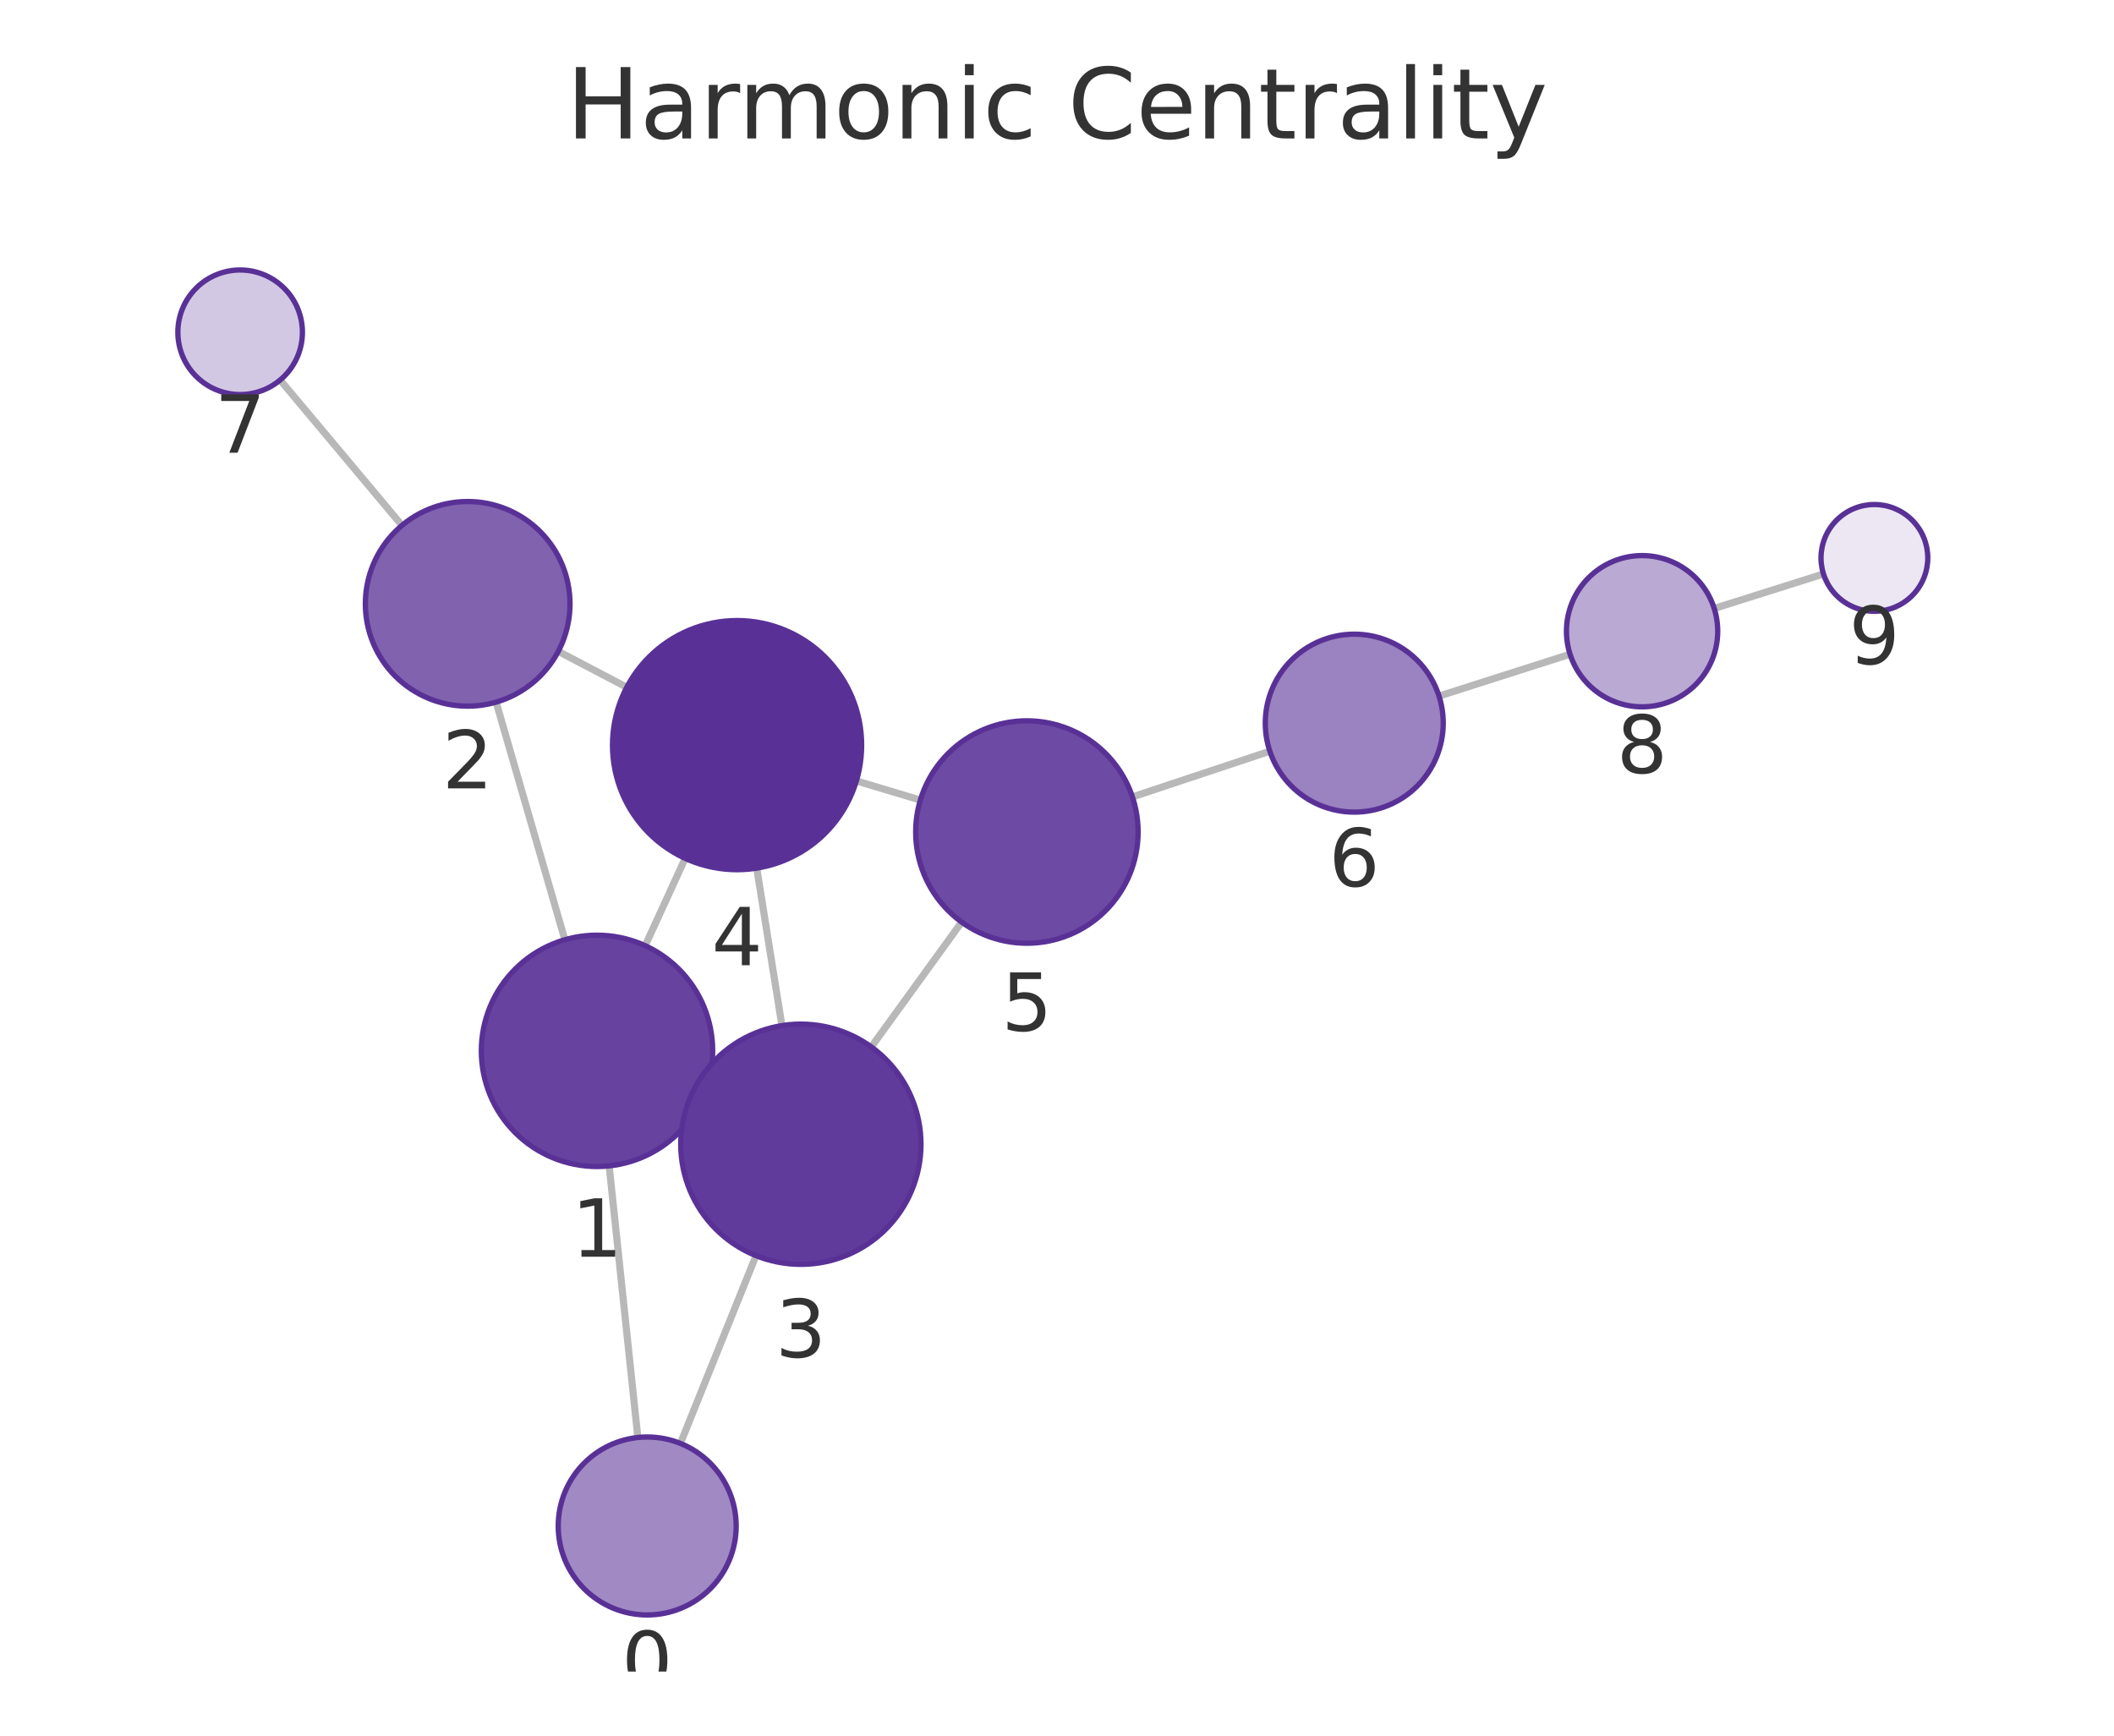
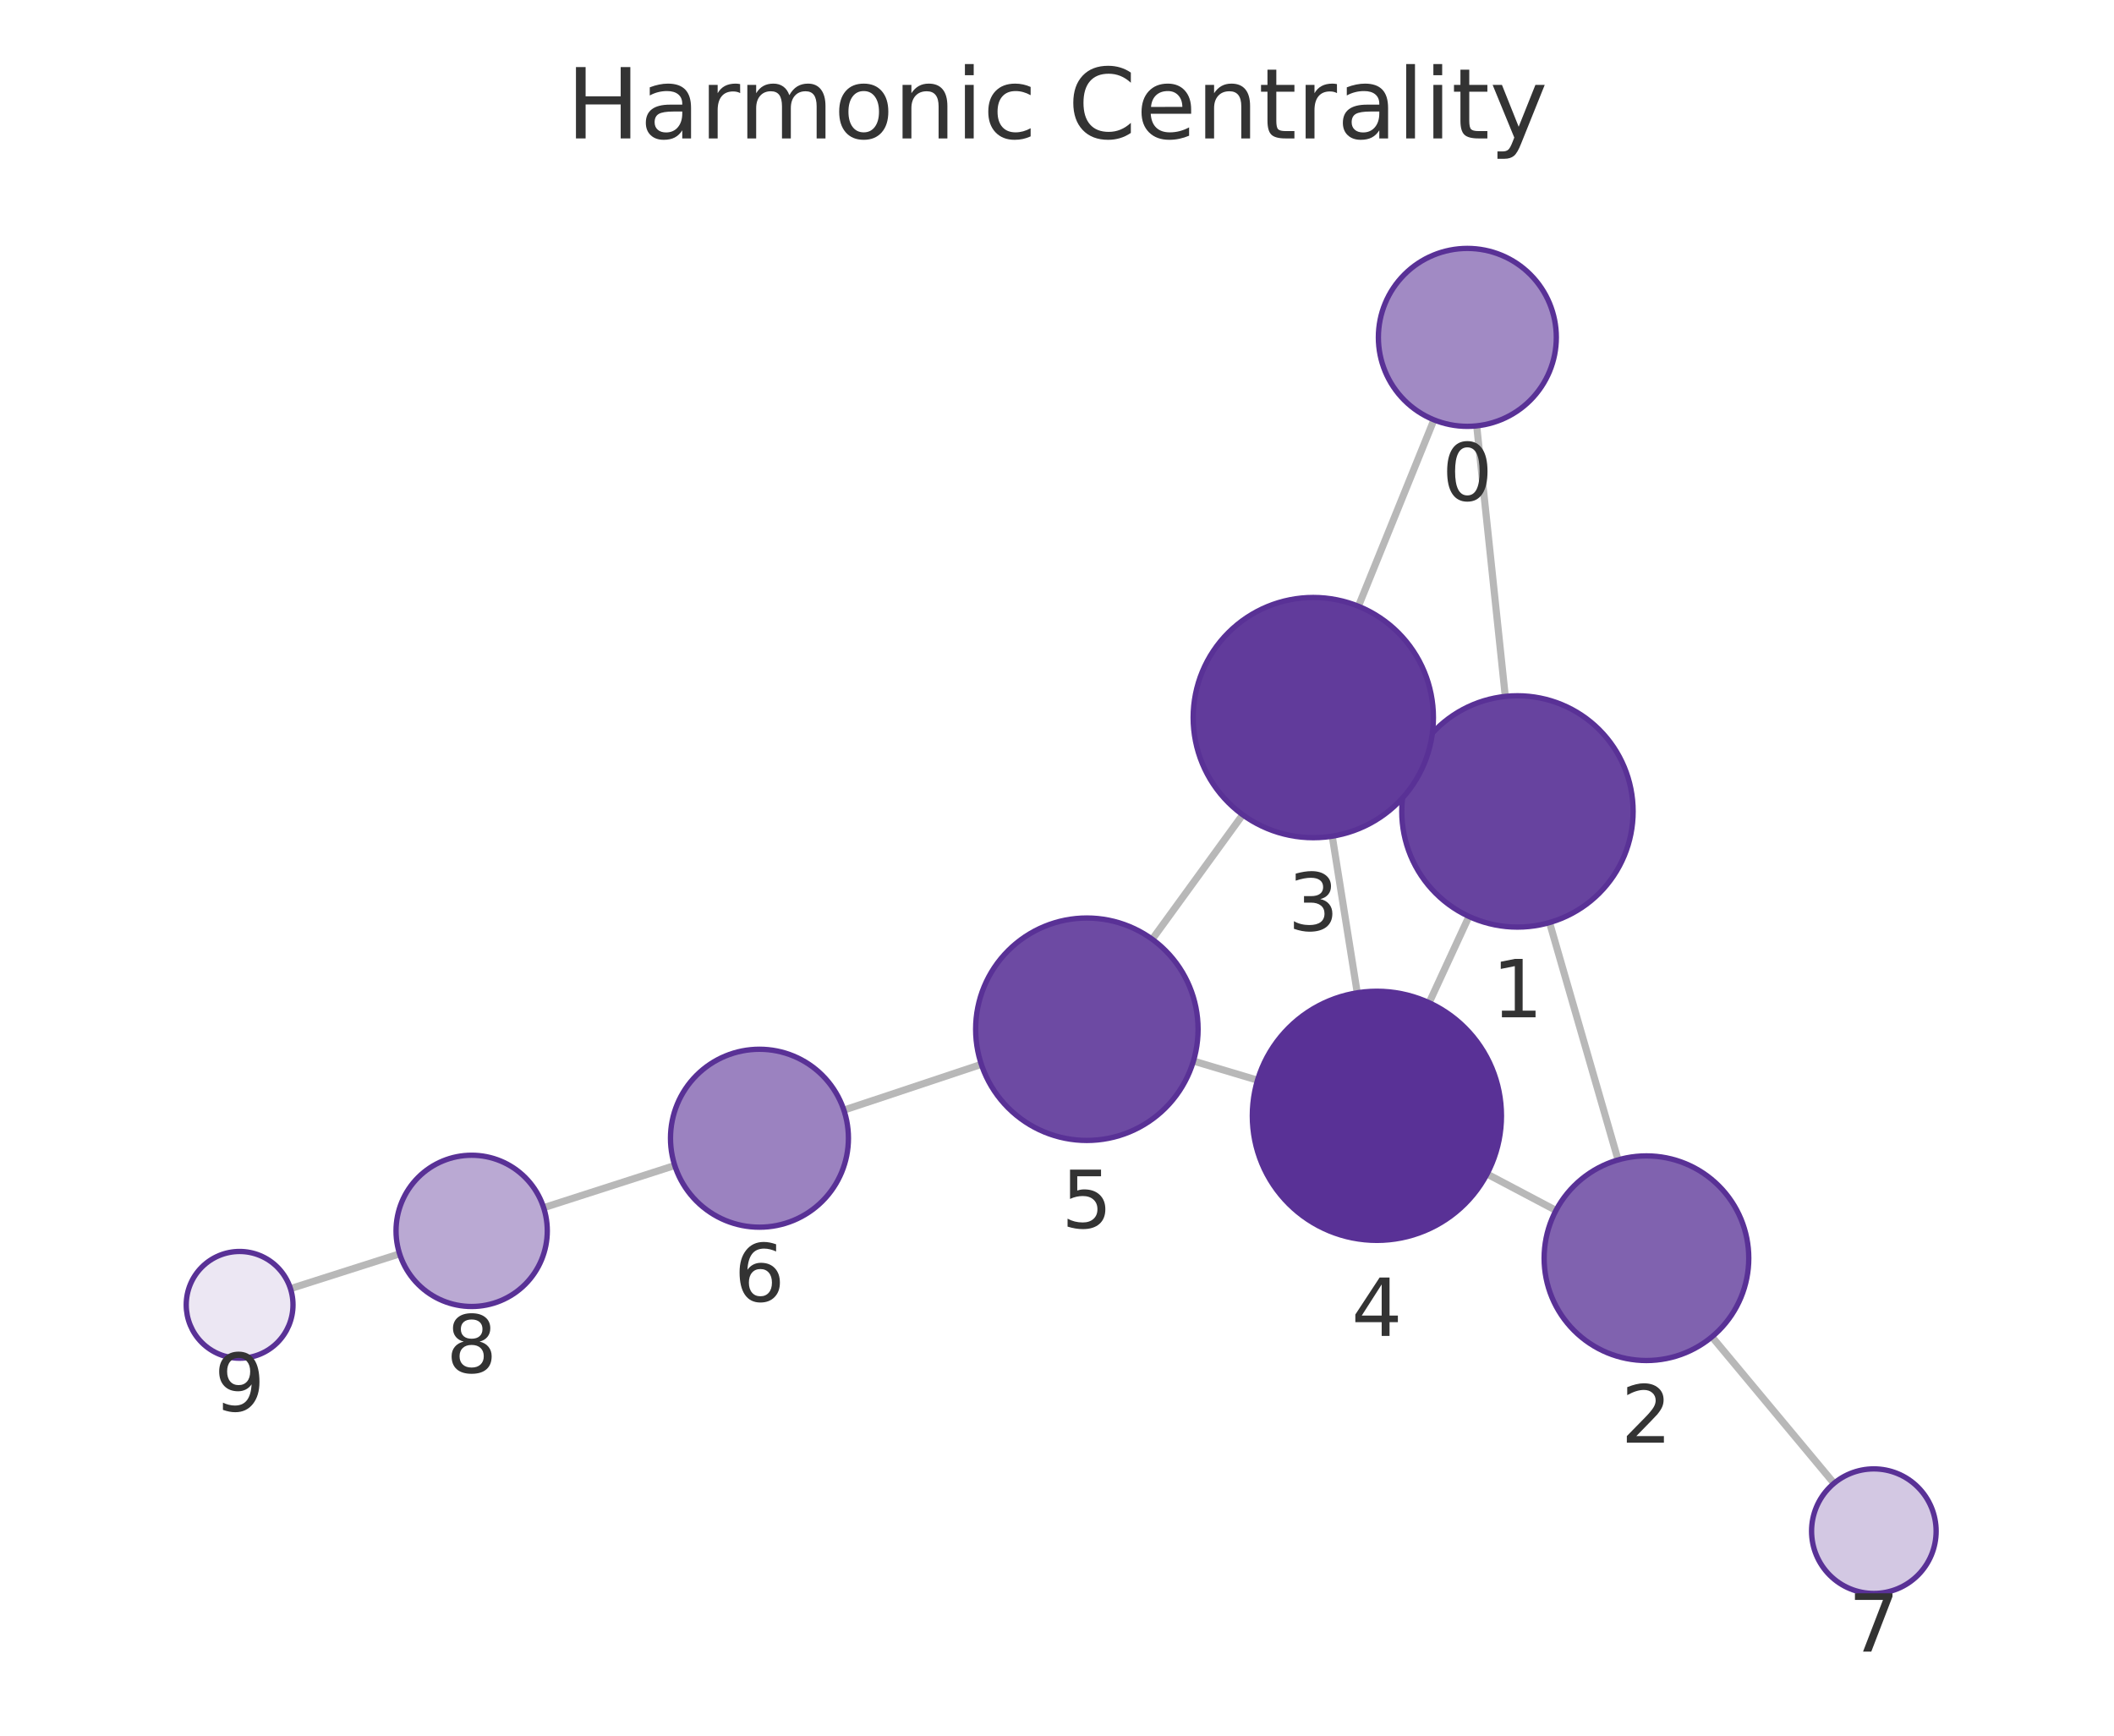
<svg xmlns="http://www.w3.org/2000/svg" xmlns:xlink="http://www.w3.org/1999/xlink" width="237.6pt" height="195.078pt" viewBox="0 0 237.6 195.078" version="1.1">
  <defs>
    <style type="text/css">*{stroke-linejoin: round; stroke-linecap: butt}</style>
  </defs>
  <g id="figure_1">
    <g id="patch_1">
      <path d="M 0 195.078  L 237.6 195.078  L 237.6 0  L 0 0  L 0 195.078  z " style="fill: none" />
    </g>
    <g id="axes_1">
      <g id="patch_2">
        <path d="M 7.2 187.878  L 230.4 187.878  L 230.4 21.558  L 7.2 21.558  L 7.2 187.878  z " style="fill: none" />
      </g>
      <g id="EdgeCollection_1">
-         <path d="M 71.69 161.566  L 68.465 131.038  " clip-path="url(#pa2b731efa0)" style="fill: #b8b8b8; stroke: #b8b8b8; stroke-width: 0.8" />
-         <path d="M 76.475 162.234  L 84.97 141.128  " clip-path="url(#pa2b731efa0)" style="fill: #b8b8b8; stroke: #b8b8b8; stroke-width: 0.8" />
-         <path d="M 63.487 105.622  L 55.76 78.915  " clip-path="url(#pa2b731efa0)" style="fill: #b8b8b8; stroke: #b8b8b8; stroke-width: 0.8" />
-         <path d="M 78.919 123.524  L 77.737 122.983  " clip-path="url(#pa2b731efa0)" style="fill: #b8b8b8; stroke: #b8b8b8; stroke-width: 0.8" />
-         <path d="M 72.515 106.291  L 77.011 96.477  " clip-path="url(#pa2b731efa0)" style="fill: #b8b8b8; stroke: #b8b8b8; stroke-width: 0.8" />
-         <path d="M 62.748 73.21  L 70.444 77.247  " clip-path="url(#pa2b731efa0)" style="fill: #b8b8b8; stroke: #b8b8b8; stroke-width: 0.8" />
-         <path d="M 45.178 59.053  L 31.486 42.711  " clip-path="url(#pa2b731efa0)" style="fill: #b8b8b8; stroke: #b8b8b8; stroke-width: 0.8" />
-         <path d="M 87.881 115.274  L 85.052 97.574  " clip-path="url(#pa2b731efa0)" style="fill: #b8b8b8; stroke: #b8b8b8; stroke-width: 0.8" />
-         <path d="M 97.928 117.67  L 108.085 103.64  " clip-path="url(#pa2b731efa0)" style="fill: #b8b8b8; stroke: #b8b8b8; stroke-width: 0.8" />
-         <path d="M 96.253 87.77  L 103.442 89.925  " clip-path="url(#pa2b731efa0)" style="fill: #b8b8b8; stroke: #b8b8b8; stroke-width: 0.8" />
-         <path d="M 127.277 89.57  L 142.722 84.434  " clip-path="url(#pa2b731efa0)" style="fill: #b8b8b8; stroke: #b8b8b8; stroke-width: 0.8" />
-         <path d="M 161.737 78.236  L 176.464 73.531  " clip-path="url(#pa2b731efa0)" style="fill: #b8b8b8; stroke: #b8b8b8; stroke-width: 0.8" />
-         <path d="M 192.666 68.387  L 204.948 64.51  " clip-path="url(#pa2b731efa0)" style="fill: #b8b8b8; stroke: #b8b8b8; stroke-width: 0.8" />
+         <path d="M 165.972 47.864  L 169.186 78.273  " clip-path="url(#pbd7c6341b2)" style="fill: #b8b8b8; stroke: #b8b8b8; stroke-width: 0.8" />
+         <path d="M 161.166 47.188  L 152.676 68.141  " clip-path="url(#pbd7c6341b2)" style="fill: #b8b8b8; stroke: #b8b8b8; stroke-width: 0.8" />
+         <path d="M 174.158 103.691  L 181.86 130.367  " clip-path="url(#pbd7c6341b2)" style="fill: #b8b8b8; stroke: #b8b8b8; stroke-width: 0.8" />
+         <path d="M 158.74 85.771  L 159.872 86.291  " clip-path="url(#pbd7c6341b2)" style="fill: #b8b8b8; stroke: #b8b8b8; stroke-width: 0.8" />
+         <path d="M 165.102 103.004  L 160.624 112.701  " clip-path="url(#pbd7c6341b2)" style="fill: #b8b8b8; stroke: #b8b8b8; stroke-width: 0.8" />
+         <path d="M 174.882 136.044  L 167.133 131.951  " clip-path="url(#pbd7c6341b2)" style="fill: #b8b8b8; stroke: #b8b8b8; stroke-width: 0.8" />
+         <path d="M 192.411 150.252  L 206.129 166.717  " clip-path="url(#pbd7c6341b2)" style="fill: #b8b8b8; stroke: #b8b8b8; stroke-width: 0.8" />
+         <path d="M 149.735 93.984  L 152.546 111.587  " clip-path="url(#pbd7c6341b2)" style="fill: #b8b8b8; stroke: #b8b8b8; stroke-width: 0.8" />
+         <path d="M 139.671 91.574  L 129.504 105.567  " clip-path="url(#pbd7c6341b2)" style="fill: #b8b8b8; stroke: #b8b8b8; stroke-width: 0.8" />
+         <path d="M 141.339 121.407  L 134.134 119.256  " clip-path="url(#pbd7c6341b2)" style="fill: #b8b8b8; stroke: #b8b8b8; stroke-width: 0.8" />
+         <path d="M 110.296 119.628  L 94.846 124.772  " clip-path="url(#pbd7c6341b2)" style="fill: #b8b8b8; stroke: #b8b8b8; stroke-width: 0.8" />
+         <path d="M 75.839 130.995  L 61.103 135.738  " clip-path="url(#pbd7c6341b2)" style="fill: #b8b8b8; stroke: #b8b8b8; stroke-width: 0.8" />
+         <path d="M 44.914 140.925  L 32.647 144.836  " clip-path="url(#pbd7c6341b2)" style="fill: #b8b8b8; stroke: #b8b8b8; stroke-width: 0.8" />
      </g>
      <g id="VertexCollection_1">
-         <path d="M 72.741 181.511  C 75.393 181.511 77.936 180.457 79.812 178.582  C 81.687 176.706 82.741 174.163 82.741 171.511  C 82.741 168.859 81.687 166.315 79.812 164.44  C 77.936 162.564 75.393 161.511 72.741 161.511  C 70.089 161.511 67.545 162.564 65.67 164.44  C 63.794 166.315 62.741 168.859 62.741 171.511  C 62.741 174.163 63.794 176.706 65.67 178.582  C 67.545 180.457 70.089 181.511 72.741 181.511  z " clip-path="url(#pa2b731efa0)" style="fill: #a18ac4; stroke: #593196; stroke-width: 0.6" />
-         <path d="M 67.1 131.11  C 70.547 131.11 73.854 129.74 76.292 127.302  C 78.73 124.864 80.1 121.557 80.1 118.11  C 80.1 114.662 78.73 111.355 76.292 108.917  C 73.854 106.48 70.547 105.11 67.1 105.11  C 63.652 105.11 60.345 106.48 57.907 108.917  C 55.469 111.355 54.1 114.662 54.1 118.11  C 54.1 121.557 55.469 124.864 57.907 127.302  C 60.345 129.74 63.652 131.11 67.1 131.11  z " clip-path="url(#pa2b731efa0)" style="fill: #67439f; stroke: #593196; stroke-width: 0.6" />
-         <path d="M 52.564 79.368  C 55.614 79.368 58.539 78.156 60.696 76  C 62.852 73.843 64.064 70.918 64.064 67.868  C 64.064 64.818 62.852 61.893 60.696 59.736  C 58.539 57.58 55.614 56.368 52.564 56.368  C 49.514 56.368 46.589 57.58 44.432 59.736  C 42.276 61.893 41.064 64.818 41.064 67.868  C 41.064 70.918 42.276 73.843 44.432 76  C 46.589 78.156 49.514 79.368 52.564 79.368  z " clip-path="url(#pa2b731efa0)" style="fill: #8062af; stroke: #593196; stroke-width: 0.6" />
-         <path d="M 90.011 142.105  C 93.591 142.105 97.025 140.682 99.557 138.151  C 102.089 135.619 103.511 132.185 103.511 128.605  C 103.511 125.025 102.089 121.591 99.557 119.059  C 97.025 116.527 93.591 115.105 90.011 115.105  C 86.431 115.105 82.997 116.527 80.465 119.059  C 77.933 121.591 76.511 125.025 76.511 128.605  C 76.511 132.185 77.933 135.619 80.465 138.151  C 82.997 140.682 86.431 142.105 90.011 142.105  z " clip-path="url(#pa2b731efa0)" style="fill: #613b9b; stroke: #593196; stroke-width: 0.6" />
-         <path d="M 82.842 97.749  C 86.555 97.749 90.117 96.274 92.742 93.649  C 95.367 91.024 96.842 87.462 96.842 83.749  C 96.842 80.037 95.367 76.475 92.742 73.85  C 90.117 71.225 86.555 69.749 82.842 69.749  C 79.13 69.749 75.568 71.225 72.943 73.85  C 70.318 76.475 68.842 80.037 68.842 83.749  C 68.842 87.462 70.318 91.024 72.943 93.649  C 75.568 96.274 79.13 97.749 82.842 97.749  z " clip-path="url(#pa2b731efa0)" style="fill: #593196; stroke: #593196; stroke-width: 0.6" />
-         <path d="M 115.416 106.015  C 118.731 106.015 121.911 104.698 124.255 102.353  C 126.599 100.009 127.916 96.83 127.916 93.515  C 127.916 90.2 126.599 87.02 124.255 84.676  C 121.911 82.332 118.731 81.015 115.416 81.015  C 112.101 81.015 108.921 82.332 106.577 84.676  C 104.233 87.02 102.916 90.2 102.916 93.515  C 102.916 96.83 104.233 100.009 106.577 102.353  C 108.921 104.698 112.101 106.015 115.416 106.015  z " clip-path="url(#pa2b731efa0)" style="fill: #6d4aa3; stroke: #593196; stroke-width: 0.6" />
-         <path d="M 152.211 91.278  C 154.863 91.278 157.407 90.225 159.282 88.35  C 161.157 86.474 162.211 83.93 162.211 81.278  C 162.211 78.626 161.157 76.083 159.282 74.207  C 157.407 72.332 154.863 71.278 152.211 71.278  C 149.559 71.278 147.015 72.332 145.14 74.207  C 143.264 76.083 142.211 78.626 142.211 81.278  C 142.211 83.93 143.264 86.474 145.14 88.35  C 147.015 90.225 149.559 91.278 152.211 91.278  z " clip-path="url(#pa2b731efa0)" style="fill: #9b82c0; stroke: #593196; stroke-width: 0.6" />
-         <path d="M 26.99 44.345  C 28.847 44.345 30.627 43.608 31.94 42.295  C 33.253 40.983 33.99 39.202 33.99 37.345  C 33.99 35.489 33.253 33.708 31.94 32.396  C 30.627 31.083 28.847 30.345 26.99 30.345  C 25.134 30.345 23.353 31.083 22.04 32.396  C 20.728 33.708 19.99 35.489 19.99 37.345  C 19.99 39.202 20.728 40.983 22.04 42.295  C 23.353 43.608 25.134 44.345 26.99 44.345  z " clip-path="url(#pa2b731efa0)" style="fill: #d3c8e3; stroke: #593196; stroke-width: 0.6" />
-         <path d="M 184.56 79.445  C 186.815 79.445 188.977 78.549 190.571 76.955  C 192.165 75.361 193.06 73.199 193.06 70.945  C 193.06 68.691 192.165 66.529 190.571 64.935  C 188.977 63.341 186.815 62.445 184.56 62.445  C 182.306 62.445 180.144 63.341 178.55 64.935  C 176.956 66.529 176.06 68.691 176.06 70.945  C 176.06 73.199 176.956 75.361 178.55 76.955  C 180.144 78.549 182.306 79.445 184.56 79.445  z " clip-path="url(#pa2b731efa0)" style="fill: #baa9d3; stroke: #593196; stroke-width: 0.6" />
-         <path d="M 210.67 68.705  C 212.261 68.705 213.787 68.072 214.913 66.947  C 216.038 65.822 216.67 64.296 216.67 62.705  C 216.67 61.113 216.038 59.587 214.913 58.462  C 213.787 57.337 212.261 56.705 210.67 56.705  C 209.079 56.705 207.553 57.337 206.427 58.462  C 205.302 59.587 204.67 61.113 204.67 62.705  C 204.67 64.296 205.302 65.822 206.427 66.947  C 207.553 68.072 209.079 68.705 210.67 68.705  z " clip-path="url(#pa2b731efa0)" style="fill: #ece7f3; stroke: #593196; stroke-width: 0.6" />
+         <path d="M 164.921 47.92  C 167.573 47.92 170.117 46.866 171.992 44.991  C 173.867 43.115 174.921 40.572 174.921 37.92  C 174.921 35.268 173.867 32.724 171.992 30.849  C 170.117 28.973 167.573 27.92 164.921 27.92  C 162.269 27.92 159.725 28.973 157.85 30.849  C 155.975 32.724 154.921 35.268 154.921 37.92  C 154.921 40.572 155.975 43.115 157.85 44.991  C 159.725 46.866 162.269 47.92 164.921 47.92  z " clip-path="url(#pbd7c6341b2)" style="fill: #a18ac4; stroke: #593196; stroke-width: 0.6" />
+         <path d="M 170.552 104.201  C 174 104.201 177.307 102.832 179.744 100.394  C 182.182 97.956 183.552 94.649 183.552 91.201  C 183.552 87.754 182.182 84.447 179.744 82.009  C 177.307 79.571 174 78.201 170.552 78.201  C 167.104 78.201 163.798 79.571 161.36 82.009  C 158.922 84.447 157.552 87.754 157.552 91.201  C 157.552 94.649 158.922 97.956 161.36 100.394  C 163.798 102.832 167.104 104.201 170.552 104.201  z " clip-path="url(#pbd7c6341b2)" style="fill: #67439f; stroke: #593196; stroke-width: 0.6" />
+         <path d="M 185.05 152.916  C 188.1 152.916 191.026 151.704 193.182 149.548  C 195.339 147.391 196.55 144.466 196.55 141.416  C 196.55 138.366 195.339 135.441 193.182 133.284  C 191.026 131.128 188.1 129.916 185.05 129.916  C 182.001 129.916 179.075 131.128 176.919 133.284  C 174.762 135.441 173.55 138.366 173.55 141.416  C 173.55 144.466 174.762 147.391 176.919 149.548  C 179.075 151.704 182.001 152.916 185.05 152.916  z " clip-path="url(#pbd7c6341b2)" style="fill: #8062af; stroke: #593196; stroke-width: 0.6" />
+         <path d="M 147.606 94.152  C 151.186 94.152 154.621 92.73 157.152 90.198  C 159.684 87.667 161.106 84.233 161.106 80.652  C 161.106 77.072 159.684 73.638 157.152 71.107  C 154.621 68.575 151.186 67.152 147.606 67.152  C 144.026 67.152 140.592 68.575 138.06 71.107  C 135.529 73.638 134.106 77.072 134.106 80.652  C 134.106 84.233 135.529 87.667 138.06 90.198  C 140.592 92.73 144.026 94.152 147.606 94.152  z " clip-path="url(#pbd7c6341b2)" style="fill: #613b9b; stroke: #593196; stroke-width: 0.6" />
+         <path d="M 154.754 139.411  C 158.467 139.411 162.028 137.936 164.654 135.311  C 167.279 132.685 168.754 129.124 168.754 125.411  C 168.754 121.699 167.279 118.137 164.654 115.512  C 162.028 112.886 158.467 111.411 154.754 111.411  C 151.041 111.411 147.48 112.886 144.855 115.512  C 142.229 118.137 140.754 121.699 140.754 125.411  C 140.754 129.124 142.229 132.685 144.855 135.311  C 147.48 137.936 151.041 139.411 154.754 139.411  z " clip-path="url(#pbd7c6341b2)" style="fill: #593196; stroke: #593196; stroke-width: 0.6" />
+         <path d="M 122.156 128.18  C 125.471 128.18 128.651 126.863 130.995 124.519  C 133.339 122.175 134.656 118.995 134.656 115.68  C 134.656 112.365 133.339 109.185 130.995 106.841  C 128.651 104.497 125.471 103.18 122.156 103.18  C 118.841 103.18 115.661 104.497 113.317 106.841  C 110.973 109.185 109.656 112.365 109.656 115.68  C 109.656 118.995 110.973 122.175 113.317 124.519  C 115.661 126.863 118.841 128.18 122.156 128.18  z " clip-path="url(#pbd7c6341b2)" style="fill: #6d4aa3; stroke: #593196; stroke-width: 0.6" />
+         <path d="M 85.358 137.93  C 88.01 137.93 90.554 136.877 92.429 135.001  C 94.304 133.126 95.358 130.582 95.358 127.93  C 95.358 125.278 94.304 122.735 92.429 120.859  C 90.554 118.984 88.01 117.93 85.358 117.93  C 82.706 117.93 80.162 118.984 78.287 120.859  C 76.412 122.735 75.358 125.278 75.358 127.93  C 75.358 130.582 76.412 133.126 78.287 135.001  C 80.162 136.877 82.706 137.93 85.358 137.93  z " clip-path="url(#pbd7c6341b2)" style="fill: #9b82c0; stroke: #593196; stroke-width: 0.6" />
+         <path d="M 210.609 179.095  C 212.465 179.095 214.246 178.358 215.559 177.045  C 216.871 175.733 217.609 173.952 217.609 172.095  C 217.609 170.239 216.871 168.458 215.559 167.146  C 214.246 165.833 212.465 165.095 210.609 165.095  C 208.753 165.095 206.972 165.833 205.659 167.146  C 204.347 168.458 203.609 170.239 203.609 172.095  C 203.609 173.952 204.347 175.733 205.659 177.045  C 206.972 178.358 208.753 179.095 210.609 179.095  z " clip-path="url(#pbd7c6341b2)" style="fill: #d3c8e3; stroke: #593196; stroke-width: 0.6" />
+         <path d="M 53.012 146.843  C 55.266 146.843 57.428 145.947 59.022 144.353  C 60.616 142.759 61.512 140.597 61.512 138.343  C 61.512 136.089 60.616 133.927 59.022 132.333  C 57.428 130.739 55.266 129.843 53.012 129.843  C 50.758 129.843 48.596 130.739 47.002 132.333  C 45.408 133.927 44.512 136.089 44.512 138.343  C 44.512 140.597 45.408 142.759 47.002 144.353  C 48.596 145.947 50.758 146.843 53.012 146.843  z " clip-path="url(#pbd7c6341b2)" style="fill: #baa9d3; stroke: #593196; stroke-width: 0.6" />
+         <path d="M 26.931 152.658  C 28.522 152.658 30.048 152.026 31.173 150.901  C 32.298 149.776 32.931 148.25 32.931 146.658  C 32.931 145.067 32.298 143.541 31.173 142.416  C 30.048 141.291 28.522 140.658 26.931 140.658  C 25.339 140.658 23.813 141.291 22.688 142.416  C 21.563 143.541 20.931 145.067 20.931 146.658  C 20.931 148.25 21.563 149.776 22.688 150.901  C 23.813 152.026 25.339 152.658 26.931 152.658  z " clip-path="url(#pbd7c6341b2)" style="fill: #ece7f3; stroke: #593196; stroke-width: 0.6" />
      </g>
      <g id="text_1">
-         <g clip-path="url(#pa2b731efa0)">
-           <g style="fill: #333333" transform="translate(69.8775 189.8485) scale(0.09 -0.09)">
+         <g clip-path="url(#pbd7c6341b2)">
+           <g style="fill: #333333" transform="translate(162.0577 56.25757) scale(0.09 -0.09)">
            <defs>
              <path id="DejaVuSans-13" d="M 2034 4250  Q 1547 4250 1301 3770  Q 1056 3291 1056 2328  Q 1056 1369 1301 889  Q 1547 409 2034 409  Q 2525 409 2770 889  Q 3016 1369 3016 2328  Q 3016 3291 2770 3770  Q 2525 4250 2034 4250  z M 2034 4750  Q 2819 4750 3233 4129  Q 3647 3509 3647 2328  Q 3647 1150 3233 529  Q 2819 -91 2034 -91  Q 1250 -91 836 529  Q 422 1150 422 2328  Q 422 3509 836 4129  Q 1250 4750 2034 4750  z " transform="scale(0.015625)" />
            </defs>
            <use xlink:href="#DejaVuSans-13" />
          </g>
        </g>
      </g>
      <g id="text_2">
-         <g clip-path="url(#pa2b731efa0)">
-           <g style="fill: #333333" transform="translate(64.23651 141.2477) scale(0.09 -0.09)">
+         <g clip-path="url(#pbd7c6341b2)">
+           <g style="fill: #333333" transform="translate(167.6889 114.3393) scale(0.09 -0.09)">
            <defs>
              <path id="DejaVuSans-14" d="M 794 531  L 1825 531  L 1825 4091  L 703 3866  L 703 4441  L 1819 4666  L 2450 4666  L 2450 531  L 3481 531  L 3481 0  L 794 0  L 794 531  z " transform="scale(0.015625)" />
            </defs>
            <use xlink:href="#DejaVuSans-14" />
          </g>
        </g>
      </g>
      <g id="text_3">
-         <g clip-path="url(#pa2b731efa0)">
-           <g style="fill: #333333" transform="translate(49.70098 88.60592) scale(0.09 -0.09)">
+         <g clip-path="url(#pbd7c6341b2)">
+           <g style="fill: #333333" transform="translate(182.1872 162.1539) scale(0.09 -0.09)">
            <defs>
              <path id="DejaVuSans-15" d="M 1228 531  L 3431 531  L 3431 0  L 469 0  L 469 531  Q 828 903 1448 1529  Q 2069 2156 2228 2338  Q 2531 2678 2651 2914  Q 2772 3150 2772 3378  Q 2772 3750 2511 3984  Q 2250 4219 1831 4219  Q 1534 4219 1204 4116  Q 875 4013 500 3803  L 500 4441  Q 881 4594 1212 4672  Q 1544 4750 1819 4750  Q 2544 4750 2975 4387  Q 3406 4025 3406 3419  Q 3406 3131 3298 2873  Q 3191 2616 2906 2266  Q 2828 2175 2409 1742  Q 1991 1309 1228 531  z " transform="scale(0.015625)" />
            </defs>
            <use xlink:href="#DejaVuSans-15" />
          </g>
        </g>
      </g>
      <g id="text_4">
-         <g clip-path="url(#pa2b731efa0)">
-           <g style="fill: #333333" transform="translate(87.14792 152.5427) scale(0.09 -0.09)">
+         <g clip-path="url(#pbd7c6341b2)">
+           <g style="fill: #333333" transform="translate(144.7431 104.5904) scale(0.09 -0.09)">
            <defs>
              <path id="DejaVuSans-16" d="M 2597 2516  Q 3050 2419 3304 2112  Q 3559 1806 3559 1356  Q 3559 666 3084 287  Q 2609 -91 1734 -91  Q 1441 -91 1130 -33  Q 819 25 488 141  L 488 750  Q 750 597 1062 519  Q 1375 441 1716 441  Q 2309 441 2620 675  Q 2931 909 2931 1356  Q 2931 1769 2642 2001  Q 2353 2234 1838 2234  L 1294 2234  L 1294 2753  L 1863 2753  Q 2328 2753 2575 2939  Q 2822 3125 2822 3475  Q 2822 3834 2567 4026  Q 2313 4219 1838 4219  Q 1578 4219 1281 4162  Q 984 4106 628 3988  L 628 4550  Q 988 4650 1302 4700  Q 1616 4750 1894 4750  Q 2613 4750 3031 4423  Q 3450 4097 3450 3541  Q 3450 3153 3228 2886  Q 3006 2619 2597 2516  z " transform="scale(0.015625)" />
            </defs>
            <use xlink:href="#DejaVuSans-16" />
          </g>
        </g>
      </g>
      <g id="text_5">
-         <g clip-path="url(#pa2b731efa0)">
-           <g style="fill: #333333" transform="translate(79.97936 108.4873) scale(0.09 -0.09)">
+         <g clip-path="url(#pbd7c6341b2)">
+           <g style="fill: #333333" transform="translate(151.8909 150.1493) scale(0.09 -0.09)">
            <defs>
              <path id="DejaVuSans-17" d="M 2419 4116  L 825 1625  L 2419 1625  L 2419 4116  z M 2253 4666  L 3047 4666  L 3047 1625  L 3713 1625  L 3713 1100  L 3047 1100  L 3047 0  L 2419 0  L 2419 1100  L 313 1100  L 313 1709  L 2253 4666  z " transform="scale(0.015625)" />
            </defs>
            <use xlink:href="#DejaVuSans-17" />
          </g>
        </g>
      </g>
      <g id="text_6">
-         <g clip-path="url(#pa2b731efa0)">
-           <g style="fill: #333333" transform="translate(112.5527 115.8525) scale(0.09 -0.09)">
+         <g clip-path="url(#pbd7c6341b2)">
+           <g style="fill: #333333" transform="translate(119.293 138.0178) scale(0.09 -0.09)">
            <defs>
              <path id="DejaVuSans-18" d="M 691 4666  L 3169 4666  L 3169 4134  L 1269 4134  L 1269 2991  Q 1406 3038 1543 3061  Q 1681 3084 1819 3084  Q 2600 3084 3056 2656  Q 3513 2228 3513 1497  Q 3513 744 3044 326  Q 2575 -91 1722 -91  Q 1428 -91 1123 -41  Q 819 9 494 109  L 494 744  Q 775 591 1075 516  Q 1375 441 1709 441  Q 2250 441 2565 725  Q 2881 1009 2881 1497  Q 2881 1984 2565 2268  Q 2250 2553 1709 2553  Q 1456 2553 1204 2497  Q 953 2441 691 2322  L 691 4666  z " transform="scale(0.015625)" />
            </defs>
            <use xlink:href="#DejaVuSans-18" />
          </g>
        </g>
      </g>
      <g id="text_7">
-         <g clip-path="url(#pa2b731efa0)">
-           <g style="fill: #333333" transform="translate(149.3477 99.61634) scale(0.09 -0.09)">
+         <g clip-path="url(#pbd7c6341b2)">
+           <g style="fill: #333333" transform="translate(82.49504 146.2683) scale(0.09 -0.09)">
            <defs>
              <path id="DejaVuSans-19" d="M 2113 2584  Q 1688 2584 1439 2293  Q 1191 2003 1191 1497  Q 1191 994 1439 701  Q 1688 409 2113 409  Q 2538 409 2786 701  Q 3034 994 3034 1497  Q 3034 2003 2786 2293  Q 2538 2584 2113 2584  z M 3366 4563  L 3366 3988  Q 3128 4100 2886 4159  Q 2644 4219 2406 4219  Q 1781 4219 1451 3797  Q 1122 3375 1075 2522  Q 1259 2794 1537 2939  Q 1816 3084 2150 3084  Q 2853 3084 3261 2657  Q 3669 2231 3669 1497  Q 3669 778 3244 343  Q 2819 -91 2113 -91  Q 1303 -91 875 529  Q 447 1150 447 2328  Q 447 3434 972 4092  Q 1497 4750 2381 4750  Q 2619 4750 2861 4703  Q 3103 4656 3366 4563  z " transform="scale(0.015625)" />
            </defs>
            <use xlink:href="#DejaVuSans-19" />
          </g>
        </g>
      </g>
      <g id="text_8">
-         <g clip-path="url(#pa2b731efa0)">
-           <g style="fill: #333333" transform="translate(24.12709 50.88335) scale(0.09 -0.09)">
+         <g clip-path="url(#pbd7c6341b2)">
+           <g style="fill: #333333" transform="translate(207.7459 185.6334) scale(0.09 -0.09)">
            <defs>
              <path id="DejaVuSans-1a" d="M 525 4666  L 3525 4666  L 3525 4397  L 1831 0  L 1172 0  L 2766 4134  L 525 4134  L 525 4666  z " transform="scale(0.015625)" />
            </defs>
            <use xlink:href="#DejaVuSans-1a" />
          </g>
        </g>
      </g>
      <g id="text_9">
-         <g clip-path="url(#pa2b731efa0)">
-           <g style="fill: #333333" transform="translate(181.6974 86.88282) scale(0.09 -0.09)">
+         <g clip-path="url(#pbd7c6341b2)">
+           <g style="fill: #333333" transform="translate(50.14893 154.2808) scale(0.09 -0.09)">
            <defs>
              <path id="DejaVuSans-1b" d="M 2034 2216  Q 1584 2216 1326 1975  Q 1069 1734 1069 1313  Q 1069 891 1326 650  Q 1584 409 2034 409  Q 2484 409 2743 651  Q 3003 894 3003 1313  Q 3003 1734 2745 1975  Q 2488 2216 2034 2216  z M 1403 2484  Q 997 2584 770 2862  Q 544 3141 544 3541  Q 544 4100 942 4425  Q 1341 4750 2034 4750  Q 2731 4750 3128 4425  Q 3525 4100 3525 3541  Q 3525 3141 3298 2862  Q 3072 2584 2669 2484  Q 3125 2378 3379 2068  Q 3634 1759 3634 1313  Q 3634 634 3220 271  Q 2806 -91 2034 -91  Q 1263 -91 848 271  Q 434 634 434 1313  Q 434 1759 690 2068  Q 947 2378 1403 2484  z M 1172 3481  Q 1172 3119 1398 2916  Q 1625 2713 2034 2713  Q 2441 2713 2670 2916  Q 2900 3119 2900 3481  Q 2900 3844 2670 4047  Q 2441 4250 2034 4250  Q 1625 4250 1398 4047  Q 1172 3844 1172 3481  z " transform="scale(0.015625)" />
            </defs>
            <use xlink:href="#DejaVuSans-1b" />
          </g>
        </g>
      </g>
      <g id="text_10">
-         <g clip-path="url(#pa2b731efa0)">
-           <g style="fill: #333333" transform="translate(207.8069 74.64244) scale(0.09 -0.09)">
+         <g clip-path="url(#pbd7c6341b2)">
+           <g style="fill: #333333" transform="translate(24.06751 158.5963) scale(0.09 -0.09)">
            <defs>
              <path id="DejaVuSans-1c" d="M 703 97  L 703 672  Q 941 559 1184 500  Q 1428 441 1663 441  Q 2288 441 2617 861  Q 2947 1281 2994 2138  Q 2813 1869 2534 1725  Q 2256 1581 1919 1581  Q 1219 1581 811 2004  Q 403 2428 403 3163  Q 403 3881 828 4315  Q 1253 4750 1959 4750  Q 2769 4750 3195 4129  Q 3622 3509 3622 2328  Q 3622 1225 3098 567  Q 2575 -91 1691 -91  Q 1453 -91 1209 -44  Q 966 3 703 97  z M 1959 2075  Q 2384 2075 2632 2365  Q 2881 2656 2881 3163  Q 2881 3666 2632 3958  Q 2384 4250 1959 4250  Q 1534 4250 1286 3958  Q 1038 3666 1038 3163  Q 1038 2656 1286 2365  Q 1534 2075 1959 2075  z " transform="scale(0.015625)" />
            </defs>
            <use xlink:href="#DejaVuSans-1c" />
          </g>
        </g>
      </g>
      <g id="matplotlib.axis_1" />
      <g id="matplotlib.axis_2" />
      <g id="text_11">
        <g style="fill: #333333" transform="translate(63.65477 15.55828) scale(0.11 -0.11)">
          <defs>
            <path id="DejaVuSans-2b" d="M 628 4666  L 1259 4666  L 1259 2753  L 3553 2753  L 3553 4666  L 4184 4666  L 4184 0  L 3553 0  L 3553 2222  L 1259 2222  L 1259 0  L 628 0  L 628 4666  z " transform="scale(0.015625)" />
            <path id="DejaVuSans-44" d="M 2194 1759  Q 1497 1759 1228 1600  Q 959 1441 959 1056  Q 959 750 1161 570  Q 1363 391 1709 391  Q 2188 391 2477 730  Q 2766 1069 2766 1631  L 2766 1759  L 2194 1759  z M 3341 1997  L 3341 0  L 2766 0  L 2766 531  Q 2569 213 2275 61  Q 1981 -91 1556 -91  Q 1019 -91 701 211  Q 384 513 384 1019  Q 384 1609 779 1909  Q 1175 2209 1959 2209  L 2766 2209  L 2766 2266  Q 2766 2663 2505 2880  Q 2244 3097 1772 3097  Q 1472 3097 1187 3025  Q 903 2953 641 2809  L 641 3341  Q 956 3463 1253 3523  Q 1550 3584 1831 3584  Q 2591 3584 2966 3190  Q 3341 2797 3341 1997  z " transform="scale(0.015625)" />
            <path id="DejaVuSans-55" d="M 2631 2963  Q 2534 3019 2420 3045  Q 2306 3072 2169 3072  Q 1681 3072 1420 2755  Q 1159 2438 1159 1844  L 1159 0  L 581 0  L 581 3500  L 1159 3500  L 1159 2956  Q 1341 3275 1631 3429  Q 1922 3584 2338 3584  Q 2397 3584 2469 3576  Q 2541 3569 2628 3553  L 2631 2963  z " transform="scale(0.015625)" />
            <path id="DejaVuSans-50" d="M 3328 2828  Q 3544 3216 3844 3400  Q 4144 3584 4550 3584  Q 5097 3584 5394 3201  Q 5691 2819 5691 2113  L 5691 0  L 5113 0  L 5113 2094  Q 5113 2597 4934 2840  Q 4756 3084 4391 3084  Q 3944 3084 3684 2787  Q 3425 2491 3425 1978  L 3425 0  L 2847 0  L 2847 2094  Q 2847 2600 2669 2842  Q 2491 3084 2119 3084  Q 1678 3084 1418 2786  Q 1159 2488 1159 1978  L 1159 0  L 581 0  L 581 3500  L 1159 3500  L 1159 2956  Q 1356 3278 1631 3431  Q 1906 3584 2284 3584  Q 2666 3584 2933 3390  Q 3200 3197 3328 2828  z " transform="scale(0.015625)" />
            <path id="DejaVuSans-52" d="M 1959 3097  Q 1497 3097 1228 2736  Q 959 2375 959 1747  Q 959 1119 1226 758  Q 1494 397 1959 397  Q 2419 397 2687 759  Q 2956 1122 2956 1747  Q 2956 2369 2687 2733  Q 2419 3097 1959 3097  z M 1959 3584  Q 2709 3584 3137 3096  Q 3566 2609 3566 1747  Q 3566 888 3137 398  Q 2709 -91 1959 -91  Q 1206 -91 779 398  Q 353 888 353 1747  Q 353 2609 779 3096  Q 1206 3584 1959 3584  z " transform="scale(0.015625)" />
            <path id="DejaVuSans-51" d="M 3513 2113  L 3513 0  L 2938 0  L 2938 2094  Q 2938 2591 2744 2837  Q 2550 3084 2163 3084  Q 1697 3084 1428 2787  Q 1159 2491 1159 1978  L 1159 0  L 581 0  L 581 3500  L 1159 3500  L 1159 2956  Q 1366 3272 1645 3428  Q 1925 3584 2291 3584  Q 2894 3584 3203 3211  Q 3513 2838 3513 2113  z " transform="scale(0.015625)" />
            <path id="DejaVuSans-4c" d="M 603 3500  L 1178 3500  L 1178 0  L 603 0  L 603 3500  z M 603 4863  L 1178 4863  L 1178 4134  L 603 4134  L 603 4863  z " transform="scale(0.015625)" />
            <path id="DejaVuSans-46" d="M 3122 3366  L 3122 2828  Q 2878 2963 2633 3030  Q 2388 3097 2138 3097  Q 1578 3097 1268 2742  Q 959 2388 959 1747  Q 959 1106 1268 751  Q 1578 397 2138 397  Q 2388 397 2633 464  Q 2878 531 3122 666  L 3122 134  Q 2881 22 2623 -34  Q 2366 -91 2075 -91  Q 1284 -91 818 406  Q 353 903 353 1747  Q 353 2603 823 3093  Q 1294 3584 2113 3584  Q 2378 3584 2631 3529  Q 2884 3475 3122 3366  z " transform="scale(0.015625)" />
            <path id="DejaVuSans-3" transform="scale(0.015625)" />
            <path id="DejaVuSans-26" d="M 4122 4306  L 4122 3641  Q 3803 3938 3442 4084  Q 3081 4231 2675 4231  Q 1875 4231 1450 3742  Q 1025 3253 1025 2328  Q 1025 1406 1450 917  Q 1875 428 2675 428  Q 3081 428 3442 575  Q 3803 722 4122 1019  L 4122 359  Q 3791 134 3420 21  Q 3050 -91 2638 -91  Q 1578 -91 968 557  Q 359 1206 359 2328  Q 359 3453 968 4101  Q 1578 4750 2638 4750  Q 3056 4750 3426 4639  Q 3797 4528 4122 4306  z " transform="scale(0.015625)" />
            <path id="DejaVuSans-48" d="M 3597 1894  L 3597 1613  L 953 1613  Q 991 1019 1311 708  Q 1631 397 2203 397  Q 2534 397 2845 478  Q 3156 559 3463 722  L 3463 178  Q 3153 47 2828 -22  Q 2503 -91 2169 -91  Q 1331 -91 842 396  Q 353 884 353 1716  Q 353 2575 817 3079  Q 1281 3584 2069 3584  Q 2775 3584 3186 3129  Q 3597 2675 3597 1894  z M 3022 2063  Q 3016 2534 2758 2815  Q 2500 3097 2075 3097  Q 1594 3097 1305 2825  Q 1016 2553 972 2059  L 3022 2063  z " transform="scale(0.015625)" />
            <path id="DejaVuSans-57" d="M 1172 4494  L 1172 3500  L 2356 3500  L 2356 3053  L 1172 3053  L 1172 1153  Q 1172 725 1289 603  Q 1406 481 1766 481  L 2356 481  L 2356 0  L 1766 0  Q 1100 0 847 248  Q 594 497 594 1153  L 594 3053  L 172 3053  L 172 3500  L 594 3500  L 594 4494  L 1172 4494  z " transform="scale(0.015625)" />
            <path id="DejaVuSans-4f" d="M 603 4863  L 1178 4863  L 1178 0  L 603 0  L 603 4863  z " transform="scale(0.015625)" />
            <path id="DejaVuSans-5c" d="M 2059 -325  Q 1816 -950 1584 -1140  Q 1353 -1331 966 -1331  L 506 -1331  L 506 -850  L 844 -850  Q 1081 -850 1212 -737  Q 1344 -625 1503 -206  L 1606 56  L 191 3500  L 800 3500  L 1894 763  L 2988 3500  L 3597 3500  L 2059 -325  z " transform="scale(0.015625)" />
          </defs>
          <use xlink:href="#DejaVuSans-2b" />
          <use xlink:href="#DejaVuSans-44" transform="translate(75.20312 0)" />
          <use xlink:href="#DejaVuSans-55" transform="translate(136.4844 0)" />
          <use xlink:href="#DejaVuSans-50" transform="translate(175.8438 0)" />
          <use xlink:href="#DejaVuSans-52" transform="translate(273.25 0)" />
          <use xlink:href="#DejaVuSans-51" transform="translate(334.4375 0)" />
          <use xlink:href="#DejaVuSans-4c" transform="translate(397.8125 0)" />
          <use xlink:href="#DejaVuSans-46" transform="translate(425.5938 0)" />
          <use xlink:href="#DejaVuSans-3" transform="translate(480.5781 0)" />
          <use xlink:href="#DejaVuSans-26" transform="translate(512.3594 0)" />
          <use xlink:href="#DejaVuSans-48" transform="translate(582.1875 0)" />
          <use xlink:href="#DejaVuSans-51" transform="translate(643.7188 0)" />
          <use xlink:href="#DejaVuSans-57" transform="translate(707.0938 0)" />
          <use xlink:href="#DejaVuSans-55" transform="translate(746.2969 0)" />
          <use xlink:href="#DejaVuSans-44" transform="translate(787.4062 0)" />
          <use xlink:href="#DejaVuSans-4f" transform="translate(848.6875 0)" />
          <use xlink:href="#DejaVuSans-4c" transform="translate(876.4688 0)" />
          <use xlink:href="#DejaVuSans-57" transform="translate(904.25 0)" />
          <use xlink:href="#DejaVuSans-5c" transform="translate(943.4531 0)" />
        </g>
      </g>
    </g>
  </g>
  <defs>
-     <clipPath id="pa2b731efa0">
+     <clipPath id="pbd7c6341b2">
      <rect x="7.2" y="21.558" width="223.2" height="166.32" />
    </clipPath>
  </defs>
</svg>
